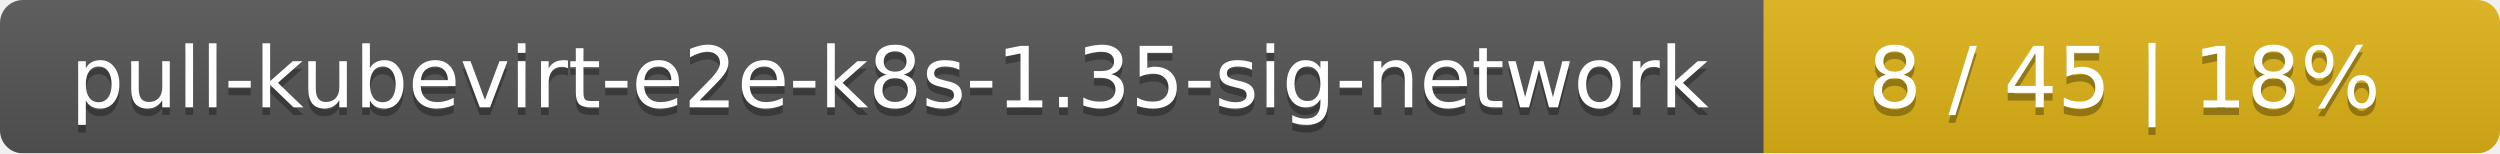
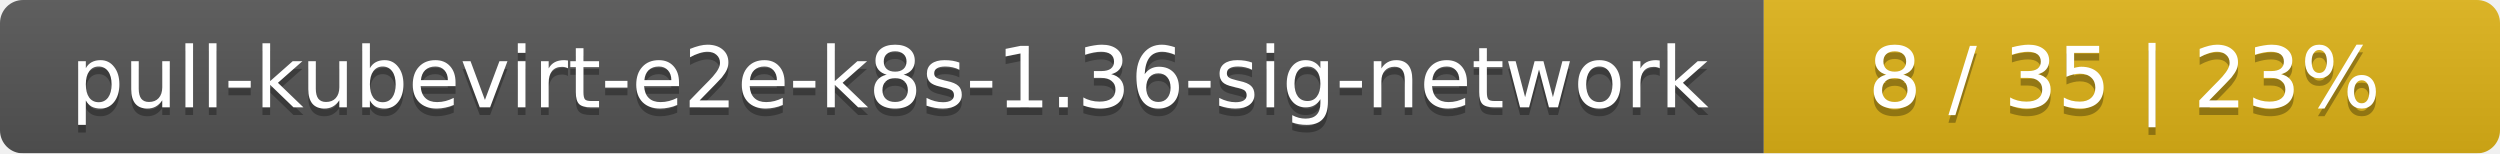
<svg xmlns="http://www.w3.org/2000/svg" width="326" height="20">
  <linearGradient id="smooth" x2="0" y2="100%">
    <stop offset="0" stop-color="#bbb" stop-opacity=".1" />
    <stop offset="1" stop-opacity=".1" />
  </linearGradient>
  <mask id="round">
    <rect width="326" height="20" rx="3" fill="#fff" />
  </mask>
  <g mask="url(#round)">
    <rect width="230" height="20" fill="#555" />
    <rect x="230" width="96" height="20" fill="#dfb317" />
    <rect width="326" height="20" fill="url(#smooth)" />
  </g>
  <g fill="#fff" text-anchor="middle" font-family="DejaVu Sans,Verdana,Geneva,sans-serif" font-size="11">
-     <text x="116" y="15" fill="#010101" fill-opacity=".3">pull-kubevirt-e2e-k8s-1.35-sig-network</text>
-     <text x="116" y="14">pull-kubevirt-e2e-k8s-1.35-sig-network</text>
-     <text x="277" y="15" fill="#010101" fill-opacity=".3">8 / 45    |    18%</text>
-     <text x="277" y="14">8 / 45    |    18%</text>
+     <text x="116" y="15" fill="#010101" fill-opacity=".3">pull-kubevirt-e2e-k8s-1.36-sig-network</text>
+     <text x="116" y="14">pull-kubevirt-e2e-k8s-1.36-sig-network</text>
+     <text x="277" y="15" fill="#010101" fill-opacity=".3">8 / 35    |    23%</text>
+     <text x="277" y="14">8 / 35    |    23%</text>
  </g>
</svg>
